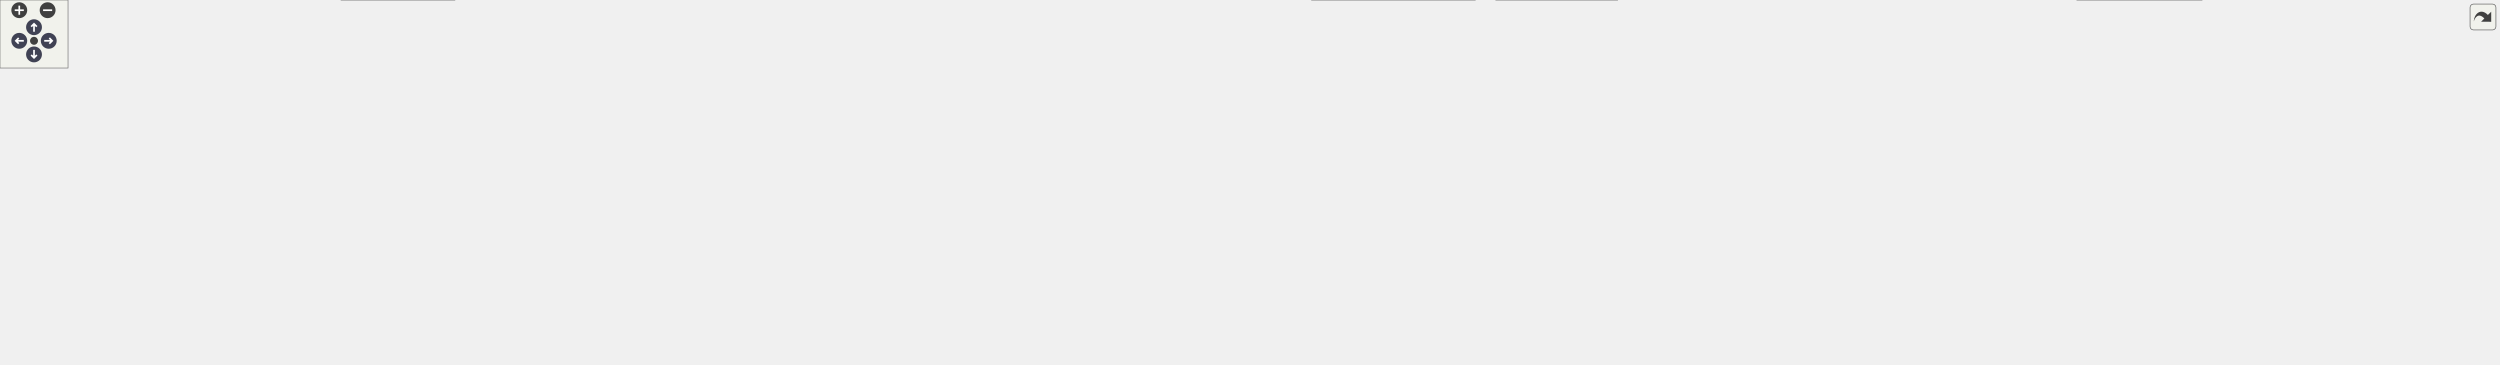
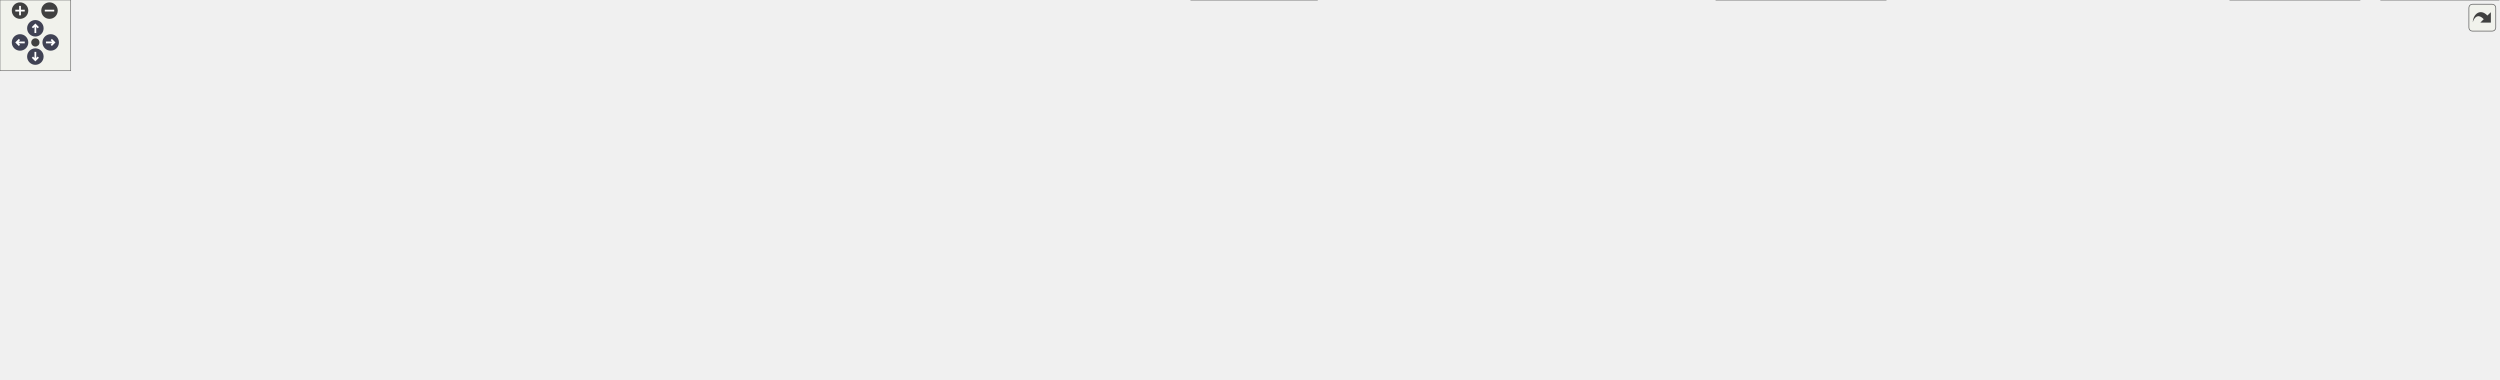
<svg xmlns="http://www.w3.org/2000/svg" xmlns:xlink="http://www.w3.org/1999/xlink" id="main" version="1.1" xml:space="preserve">
  <style type="text/css">
.node, .edge {opacity: 0.7;}
.node.selected, .edge.selected {opacity: 1;}
.edge:hover path { stroke: red; }
.edge:hover polygon { stroke: red; fill: red; }
</style>
  <defs>
    <circle id="rim" cx="0" cy="0" r="7" />
    <circle id="rim2" cx="0" cy="0" r="3.5" />
    <g id="zoomPlus">
      <use xlink:href="#rim" fill="#404040">
        <set attributeName="fill" to="#808080" begin="zoomplus.mouseover" end="zoomplus.mouseout" />
      </use>
      <path d="M-4,0h8M0,-4v8" fill="none" stroke="white" stroke-width="1.5" pointer-events="none" />
    </g>
    <g id="zoomMin">
      <use xlink:href="#rim" fill="#404040">
        <set attributeName="fill" to="#808080" begin="zoomminus.mouseover" end="zoomminus.mouseout" />
      </use>
      <path d="M-4,0h8" fill="none" stroke="white" stroke-width="1.5" pointer-events="none" />
    </g>
    <g id="arrowUp" transform="translate(30 24)">
      <use xlink:href="#rim" />
      <path pointer-events="none" fill="none" stroke="white" stroke-width="1.5" d="M0,-3.0v7 M-2.5,-0.5L0,-3.0L2.5,-0.5" />
    </g>
    <g id="arrowRight" transform="rotate(90) translate(36 -43)">
      <use xlink:href="#rim" />
      <path pointer-events="none" fill="none" stroke="white" stroke-width="1.5" d="M0,-3.0v7 M-2.5,-0.5L0,-3.0L2.5,-0.5" />
    </g>
    <g id="arrowDown" transform="rotate(180) translate(-30 -48)">
      <use xlink:href="#rim" />
      <path pointer-events="none" fill="none" stroke="white" stroke-width="1.5" d="M0,-3.0v7 M-2.5,-0.5L0,-3.0L2.5,-0.5" />
    </g>
    <g id="arrowLeft" transform="rotate(270) translate(-36 17)">
      <use xlink:href="#rim" />
      <path pointer-events="none" fill="none" stroke="white" stroke-width="1.5" d="M0,-3.0v7 M-2.5,-0.5L0,-3.0L2.5,-0.5" />
    </g>
    <g id="resetDef">
      <use xlink:href="#rim2" fill="#404040">
        <set attributeName="fill" to="#808080" begin="reset.mouseover" end="reset.mouseout" />
      </use>
    </g>
  </defs>
  <svg id="graph" class="graph">
    <g id="viewport">
      <g id="Node000001" class="node">
        <g id="a_Node000001">
          <a xlink:title=" ">
            <polygon fill="#999999" stroke="#666666" points="357.5,-261 274.5,-261 274.5,-242 357.5,-242 357.5,-261" />
            <text text-anchor="middle" x="316" y="-249" font-family="Helvetica,sans-Serif" font-size="10.00">src/userinfo.h</text>
          </a>
        </g>
      </g>
      <g id="Node000002" class="node">
        <g id="a_Node000002">
          <a xlink:href="gpgkeystate_8h.html" target="_top" xlink:title=" ">
            <polygon fill="white" stroke="#666666" points="327.5,-206 224.5,-206 224.5,-187 327.5,-187 327.5,-206" />
            <text text-anchor="middle" x="276" y="-194" font-family="Helvetica,sans-Serif" font-size="10.00">src/gpgkeystate.h</text>
          </a>
        </g>
      </g>
      <g id="edge1_Node000001_Node000002" class="edge">
        <g id="a_edge1_Node000001_Node000002">
          <a xlink:title=" ">
            <path fill="none" stroke="#63b8ff" d="M303.3,-233.67C296.37,-224.5 288.09,-213.52 282.48,-206.09" />
            <polygon fill="#63b8ff" stroke="#63b8ff" points="300.58,-235.87 309.39,-241.75 306.16,-231.66 300.58,-235.87" />
          </a>
        </g>
      </g>
      <g id="Node000005" class="node">
        <g id="a_Node000005">
          <a xlink:href="tst__gpgkeystate_8cpp.html" target="_top" xlink:title=" ">
            <polygon fill="white" stroke="#666666" points="128,-151 0,-151 0,-121 128,-121 128,-151" />
            <text text-anchor="start" x="8" y="-139" font-family="Helvetica,sans-Serif" font-size="10.00">tests/auto/gpgkeystate</text>
            <text text-anchor="middle" x="64" y="-128" font-family="Helvetica,sans-Serif" font-size="10.00">/tst_gpgkeystate.cpp</text>
          </a>
        </g>
      </g>
-       <g id="edge41_Node000001_Node000005" class="edge">
-         <g id="a_edge41_Node000001_Node000005">
+       <g id="edge42_Node000001_Node000005" class="edge">
+         <g id="a_edge42_Node000001_Node000005">
          <a xlink:title=" ">
            <path fill="none" stroke="#63b8ff" d="M264.16,-246.9C203.73,-241.66 108.82,-229.83 83,-206 67.75,-191.93 64.31,-166.85 63.76,-151.12" />
            <polygon fill="#63b8ff" stroke="#63b8ff" points="264.03,-250.41 274.28,-247.75 264.61,-243.43 264.03,-250.41" />
          </a>
        </g>
      </g>
      <g id="Node000006" class="node">
        <g id="a_Node000006">
          <a xlink:href="gpgkeystate__p_8h.html" target="_top" xlink:title=" ">
            <polygon fill="white" stroke="#666666" points="206,-206 92,-206 92,-187 206,-187 206,-206" />
            <text text-anchor="middle" x="149" y="-194" font-family="Helvetica,sans-Serif" font-size="10.00">src/gpgkeystate_p.h</text>
          </a>
        </g>
      </g>
      <g id="edge5_Node000001_Node000006" class="edge">
        <g id="a_edge5_Node000001_Node000006">
          <a xlink:title=" ">
            <path fill="none" stroke="#63b8ff" d="M279.54,-238.93C248.34,-229.03 204.16,-215.01 176.04,-206.08" />
            <polygon fill="#63b8ff" stroke="#63b8ff" points="278.58,-242.3 289.17,-241.98 280.7,-235.62 278.58,-242.3" />
          </a>
        </g>
      </g>
      <g id="Node000007" class="node">
        <g id="a_Node000007">
          <a xlink:href="pass_8h.html" target="_top" xlink:title=" ">
-             <polygon fill="white" stroke="#666666" points="645.5,-206 580.5,-206 580.5,-187 645.5,-187 645.5,-206" />
-             <text text-anchor="middle" x="613" y="-194" font-family="Helvetica,sans-Serif" font-size="10.00">src/pass.h</text>
+             <polygon fill="white" stroke="#666666" points="1029.5,-206 964.5,-206 964.5,-187 1029.5,-187 1029.5,-206" />
+             <text text-anchor="middle" x="997" y="-194" font-family="Helvetica,sans-Serif" font-size="10.00">src/pass.h</text>
          </a>
        </g>
      </g>
      <g id="edge8_Node000001_Node000007" class="edge">
        <g id="a_edge8_Node000001_Node000007">
          <a xlink:title=" ">
-             <path fill="none" stroke="#63b8ff" d="M367.83,-241.25C429.05,-230.33 529.04,-212.48 580.35,-203.33" />
-             <polygon fill="#63b8ff" stroke="#63b8ff" points="366.84,-237.87 357.61,-243.07 368.07,-244.76 366.84,-237.87" />
+             <path fill="none" stroke="#63b8ff" d="M367.94,-246.46C501.63,-236.05 854.74,-208.57 964.18,-200.05" />
+             <polygon fill="#63b8ff" stroke="#63b8ff" points="367.27,-243 357.57,-247.26 367.82,-249.98 367.27,-243" />
          </a>
        </g>
      </g>
      <g id="Node000024" class="node">
        <g id="a_Node000024">
          <a xlink:href="tst__util_8cpp.html" target="_top" xlink:title=" ">
-             <polygon fill="white" stroke="#666666" points="401,-30 301,-30 301,0 401,0 401,-30" />
-             <text text-anchor="start" x="309" y="-18" font-family="Helvetica,sans-Serif" font-size="10.00">tests/auto/util/tst</text>
-             <text text-anchor="middle" x="351" y="-7" font-family="Helvetica,sans-Serif" font-size="10.00">_util.cpp</text>
-           </a>
-         </g>
-       </g>
-       <g id="edge42_Node000001_Node000024" class="edge">
-         <g id="a_edge42_Node000001_Node000024">
-           <a xlink:title=" ">
-             <path fill="none" stroke="#63b8ff" d="M325.58,-232.93C329.49,-224.94 333.64,-215.23 336,-206 352.41,-141.89 352.33,-61.98 351.52,-30.09" />
-             <polygon fill="#63b8ff" stroke="#63b8ff" points="322.4,-231.47 320.91,-241.96 328.61,-234.68 322.4,-231.47" />
+             <polygon fill="white" stroke="#666666" points="2120,-30 2020,-30 2020,0 2120,0 2120,-30" />
+             <text text-anchor="start" x="2028" y="-18" font-family="Helvetica,sans-Serif" font-size="10.00">tests/auto/util/tst</text>
+             <text text-anchor="middle" x="2070" y="-7" font-family="Helvetica,sans-Serif" font-size="10.00">_util.cpp</text>
+           </a>
+         </g>
+       </g>
+       <g id="edge43_Node000001_Node000024" class="edge">
+         <g id="a_edge43_Node000001_Node000024">
+           <a xlink:title=" ">
+             <path fill="none" stroke="#63b8ff" d="M368.05,-248.95C533.43,-243.43 1061.34,-221.1 1492,-151 1636.19,-127.53 1671.85,-118.69 1814,-85 1886.56,-67.8 1969.8,-44.74 2021.15,-30.12" />
+             <polygon fill="#63b8ff" stroke="#63b8ff" points="367.57,-245.47 357.69,-249.29 367.79,-252.46 367.57,-245.47" />
          </a>
        </g>
      </g>
      <g id="Node000026" class="node">
        <g id="a_Node000026">
          <a xlink:href="usersdialog_8h.html" target="_top" xlink:title=" ">
-             <polygon fill="white" stroke="#666666" points="2064.5,-85 1965.5,-85 1965.5,-66 2064.5,-66 2064.5,-85" />
-             <text text-anchor="middle" x="2015" y="-73" font-family="Helvetica,sans-Serif" font-size="10.00">src/usersdialog.h</text>
+             <polygon fill="white" stroke="#666666" points="521.5,-85 422.5,-85 422.5,-66 521.5,-66 521.5,-85" />
+             <text text-anchor="middle" x="472" y="-73" font-family="Helvetica,sans-Serif" font-size="10.00">src/usersdialog.h</text>
          </a>
        </g>
      </g>
      <g id="edge38_Node000001_Node000026" class="edge">
        <g id="a_edge38_Node000001_Node000026">
          <a xlink:title=" ">
-             <path fill="none" stroke="#63b8ff" d="M368.34,-245.76C520.26,-231.96 974.46,-190.22 1351,-151 1580.89,-127.05 1855.16,-95.25 1965.47,-82.33" />
-             <polygon fill="#63b8ff" stroke="#63b8ff" points="367.57,-242.32 357.92,-246.71 368.2,-249.29 367.57,-242.32" />
+             <path fill="none" stroke="#63b8ff" d="M330.87,-233.92C363.35,-197.69 439.7,-112.53 464.25,-85.14" />
+             <polygon fill="#63b8ff" stroke="#63b8ff" points="328.02,-231.85 323.95,-241.63 333.23,-236.52 328.02,-231.85" />
          </a>
        </g>
      </g>
      <g id="Node000003" class="node">
        <g id="a_Node000003">
          <a xlink:href="gpgkeystate_8cpp.html" target="_top" xlink:title=" ">
            <polygon fill="white" stroke="#666666" points="260,-145.5 146,-145.5 146,-126.5 260,-126.5 260,-145.5" />
            <text text-anchor="middle" x="203" y="-133.5" font-family="Helvetica,sans-Serif" font-size="10.00">src/gpgkeystate.cpp</text>
          </a>
        </g>
      </g>
      <g id="edge2_Node000002_Node000003" class="edge">
        <g id="a_edge2_Node000002_Node000003">
          <a xlink:title=" ">
            <path fill="none" stroke="#63b8ff" d="M257.33,-180.54C243.54,-169.49 225.26,-154.84 213.82,-145.67" />
            <polygon fill="#63b8ff" stroke="#63b8ff" points="255.24,-183.35 265.23,-186.87 259.61,-177.88 255.24,-183.35" />
          </a>
        </g>
      </g>
      <g id="Node000004" class="node">
        <g id="a_Node000004">
          <a xlink:href="pass_8cpp.html" target="_top" xlink:title=" ">
-             <polygon fill="white" stroke="#666666" points="282.5,-24.5 205.5,-24.5 205.5,-5.5 282.5,-5.5 282.5,-24.5" />
-             <text text-anchor="middle" x="244" y="-12.5" font-family="Helvetica,sans-Serif" font-size="10.00">src/pass.cpp</text>
+             <polygon fill="white" stroke="#666666" points="199.5,-24.5 122.5,-24.5 122.5,-5.5 199.5,-5.5 199.5,-24.5" />
+             <text text-anchor="middle" x="161" y="-12.5" font-family="Helvetica,sans-Serif" font-size="10.00">src/pass.cpp</text>
          </a>
        </g>
      </g>
      <g id="edge3_Node000002_Node000004" class="edge">
        <g id="a_edge3_Node000002_Node000004">
          <a xlink:title=" ">
-             <path fill="none" stroke="#63b8ff" d="M274.96,-176.61C273.95,-161.5 272.1,-139.79 269,-121 263.01,-84.76 251.54,-42.46 246.49,-24.63" />
-             <polygon fill="#63b8ff" stroke="#63b8ff" points="271.47,-176.96 275.57,-186.73 278.46,-176.54 271.47,-176.96" />
+             <path fill="none" stroke="#63b8ff" d="M277.73,-176.7C278.37,-161.03 277.4,-138.54 269,-121 247.65,-76.42 198.96,-40.44 174.93,-24.65" />
+             <polygon fill="#63b8ff" stroke="#63b8ff" points="274.23,-176.51 277.06,-186.72 281.22,-176.98 274.23,-176.51" />
          </a>
        </g>
      </g>
      <g id="edge4_Node000002_Node000005" class="edge">
        <g id="a_edge4_Node000002_Node000005">
          <a xlink:title=" ">
            <path fill="none" stroke="#63b8ff" d="M235.49,-184.32C201.21,-174.86 151.92,-161.26 114.97,-151.06" />
            <polygon fill="#63b8ff" stroke="#63b8ff" points="234.6,-187.71 245.17,-186.99 236.46,-180.96 234.6,-187.71" />
          </a>
        </g>
      </g>
      <g id="edge6_Node000006_Node000003" class="edge">
        <g id="a_edge6_Node000006_Node000003">
          <a xlink:title=" ">
            <path fill="none" stroke="#63b8ff" d="M163.98,-179.27C174.02,-168.39 186.85,-154.49 195,-145.67" />
            <polygon fill="#63b8ff" stroke="#63b8ff" points="161.18,-177.15 156.97,-186.87 166.32,-181.89 161.18,-177.15" />
          </a>
        </g>
      </g>
      <g id="edge7_Node000006_Node000005" class="edge">
        <g id="a_edge7_Node000006_Node000005">
          <a xlink:title=" ">
            <path fill="none" stroke="#63b8ff" d="M127.98,-181.03C114.71,-171.9 97.67,-160.17 84.51,-151.11" />
            <polygon fill="#63b8ff" stroke="#63b8ff" points="126.24,-184.08 136.46,-186.87 130.2,-178.32 126.24,-184.08" />
          </a>
        </g>
      </g>
      <g id="edge30_Node000007_Node000004" class="edge">
        <g id="a_edge30_Node000007_Node000004">
          <a xlink:title=" ">
-             <path fill="none" stroke="#63b8ff" d="M576.25,-183.71C551.73,-175.45 518.98,-163.66 491,-151 399.06,-109.39 294.73,-47.07 257.82,-24.52" />
-             <polygon fill="#63b8ff" stroke="#63b8ff" points="575.29,-187.08 585.88,-186.91 577.5,-180.44 575.29,-187.08" />
+             <path fill="none" stroke="#63b8ff" d="M954.22,-188.56C857.37,-172.59 614.13,-131.07 413,-85 330.98,-66.21 235.51,-38.42 189.15,-24.54" />
+             <polygon fill="#63b8ff" stroke="#63b8ff" points="953.78,-192.03 964.21,-190.2 954.91,-185.12 953.78,-192.03" />
          </a>
        </g>
      </g>
      <g id="Node000008" class="node">
        <g id="a_Node000008">
          <a xlink:href="imitatepass_8h.html" target="_top" xlink:title=" ">
-             <polygon fill="white" stroke="#666666" points="663.5,-145.5 562.5,-145.5 562.5,-126.5 663.5,-126.5 663.5,-145.5" />
-             <text text-anchor="middle" x="613" y="-133.5" font-family="Helvetica,sans-Serif" font-size="10.00">src/imitatepass.h</text>
+             <polygon fill="white" stroke="#666666" points="1209.5,-145.5 1108.5,-145.5 1108.5,-126.5 1209.5,-126.5 1209.5,-145.5" />
+             <text text-anchor="middle" x="1159" y="-133.5" font-family="Helvetica,sans-Serif" font-size="10.00">src/imitatepass.h</text>
          </a>
        </g>
      </g>
      <g id="edge9_Node000007_Node000008" class="edge">
        <g id="a_edge9_Node000007_Node000008">
          <a xlink:title=" ">
-             <path fill="none" stroke="#63b8ff" d="M613,-176.66C613,-166.24 613,-153.8 613,-145.67" />
-             <polygon fill="#63b8ff" stroke="#63b8ff" points="609.5,-176.87 613,-186.87 616.5,-176.87 609.5,-176.87" />
+             <path fill="none" stroke="#63b8ff" d="M1030.16,-183.52C1061.49,-172.21 1107.69,-155.53 1135.42,-145.52" />
+             <polygon fill="#63b8ff" stroke="#63b8ff" points="1028.77,-180.31 1020.56,-186.99 1031.15,-186.89 1028.77,-180.31" />
          </a>
        </g>
      </g>
      <g id="Node000012" class="node">
        <g id="a_Node000012">
          <a xlink:href="keygendialog_8cpp.html" target="_top" xlink:title=" ">
-             <polygon fill="white" stroke="#666666" points="538.5,-24.5 419.5,-24.5 419.5,-5.5 538.5,-5.5 538.5,-24.5" />
-             <text text-anchor="middle" x="479" y="-12.5" font-family="Helvetica,sans-Serif" font-size="10.00">src/keygendialog.cpp</text>
+             <polygon fill="white" stroke="#666666" points="730.5,-24.5 611.5,-24.5 611.5,-5.5 730.5,-5.5 730.5,-24.5" />
+             <text text-anchor="middle" x="671" y="-12.5" font-family="Helvetica,sans-Serif" font-size="10.00">src/keygendialog.cpp</text>
          </a>
        </g>
      </g>
      <g id="edge29_Node000007_Node000012" class="edge">
        <g id="a_edge29_Node000007_Node000012">
          <a xlink:title=" ">
-             <path fill="none" stroke="#63b8ff" d="M589.62,-181.22C577.95,-173.32 564.2,-162.73 554,-151 517.75,-109.33 491.28,-47.31 482.32,-24.67" />
-             <polygon fill="#63b8ff" stroke="#63b8ff" points="587.75,-184.18 598.04,-186.72 591.58,-178.32 587.75,-184.18" />
+             <path fill="none" stroke="#63b8ff" d="M971.41,-182.13C954.73,-173.36 932.51,-161.61 913,-151 826.78,-104.12 724.3,-46.23 686.23,-24.64" />
+             <polygon fill="#63b8ff" stroke="#63b8ff" points="970.04,-185.36 980.53,-186.91 973.3,-179.16 970.04,-185.36" />
          </a>
        </g>
      </g>
      <g id="Node000014" class="node">
        <g id="a_Node000014">
          <a xlink:href="passworddialog_8cpp.html" target="_top" xlink:title=" ">
-             <polygon fill="white" stroke="#666666" points="818.5,-24.5 687.5,-24.5 687.5,-5.5 818.5,-5.5 818.5,-24.5" />
-             <text text-anchor="middle" x="753" y="-12.5" font-family="Helvetica,sans-Serif" font-size="10.00">src/passworddialog.cpp</text>
+             <polygon fill="white" stroke="#666666" points="879.5,-24.5 748.5,-24.5 748.5,-5.5 879.5,-5.5 879.5,-24.5" />
+             <text text-anchor="middle" x="814" y="-12.5" font-family="Helvetica,sans-Serif" font-size="10.00">src/passworddialog.cpp</text>
          </a>
        </g>
      </g>
      <g id="edge31_Node000007_Node000014" class="edge">
        <g id="a_edge31_Node000007_Node000014">
          <a xlink:title=" ">
-             <path fill="none" stroke="#63b8ff" d="M636.19,-181.48C648.11,-173.53 662.34,-162.82 673,-151 710.58,-109.32 739.48,-47.3 749.34,-24.67" />
-             <polygon fill="#63b8ff" stroke="#63b8ff" points="634.13,-178.65 627.61,-187 637.92,-184.53 634.13,-178.65" />
+             <path fill="none" stroke="#63b8ff" d="M978.99,-180.39C969.09,-171.93 956.68,-161.09 946,-151 897.39,-105.08 842.43,-46.62 822.11,-24.76" />
+             <polygon fill="#63b8ff" stroke="#63b8ff" points="976.74,-183.07 986.63,-186.87 981.26,-177.73 976.74,-183.07" />
          </a>
        </g>
      </g>
      <g id="Node000016" class="node">
        <g id="a_Node000016">
          <a xlink:href="qtpasssettings_8cpp.html" target="_top" xlink:title=" ">
-             <polygon fill="white" stroke="#666666" points="1813.5,-24.5 1688.5,-24.5 1688.5,-5.5 1813.5,-5.5 1813.5,-24.5" />
-             <text text-anchor="middle" x="1751" y="-12.5" font-family="Helvetica,sans-Serif" font-size="10.00">src/qtpasssettings.cpp</text>
+             <polygon fill="white" stroke="#666666" points="1873.5,-24.5 1748.5,-24.5 1748.5,-5.5 1873.5,-5.5 1873.5,-24.5" />
+             <text text-anchor="middle" x="1811" y="-12.5" font-family="Helvetica,sans-Serif" font-size="10.00">src/qtpasssettings.cpp</text>
          </a>
        </g>
      </g>
      <g id="edge32_Node000007_Node000016" class="edge">
        <g id="a_edge32_Node000007_Node000016">
          <a xlink:title=" ">
-             <path fill="none" stroke="#63b8ff" d="M655.58,-194.04C747.33,-190.46 970.34,-179.35 1155,-151 1374.17,-117.35 1632.72,-48.66 1720.27,-24.58" />
-             <polygon fill="#63b8ff" stroke="#63b8ff" points="655.42,-190.55 645.56,-194.43 655.69,-197.54 655.42,-190.55" />
+             <path fill="none" stroke="#63b8ff" d="M1039.52,-187.27C1084.07,-178.56 1156.05,-164.29 1218,-151 1429.64,-105.61 1682.59,-46.35 1774.97,-24.53" />
+             <polygon fill="#63b8ff" stroke="#63b8ff" points="1038.78,-183.85 1029.63,-189.2 1040.12,-190.72 1038.78,-183.85" />
          </a>
        </g>
      </g>
      <g id="Node000021" class="node">
        <g id="a_Node000021">
          <a xlink:href="tst__executor_8cpp.html" target="_top" xlink:title=" ">
-             <polygon fill="white" stroke="#666666" points="1942,-30 1832,-30 1832,0 1942,0 1942,-30" />
-             <text text-anchor="start" x="1840" y="-18" font-family="Helvetica,sans-Serif" font-size="10.00">tests/auto/executor</text>
-             <text text-anchor="middle" x="1887" y="-7" font-family="Helvetica,sans-Serif" font-size="10.00">/tst_executor.cpp</text>
+             <polygon fill="white" stroke="#666666" points="2002,-30 1892,-30 1892,0 2002,0 2002,-30" />
+             <text text-anchor="start" x="1900" y="-18" font-family="Helvetica,sans-Serif" font-size="10.00">tests/auto/executor</text>
+             <text text-anchor="middle" x="1947" y="-7" font-family="Helvetica,sans-Serif" font-size="10.00">/tst_executor.cpp</text>
          </a>
        </g>
      </g>
      <g id="edge36_Node000007_Node000021" class="edge">
        <g id="a_edge36_Node000007_Node000021">
          <a xlink:title=" ">
-             <path fill="none" stroke="#63b8ff" d="M655.7,-194.57C758.61,-191.87 1028.28,-182.17 1251,-151 1508.34,-114.98 1568.96,-84.65 1823,-30 1825.89,-29.38 1828.86,-28.74 1831.85,-28.09" />
-             <polygon fill="#63b8ff" stroke="#63b8ff" points="655.61,-191.07 645.7,-194.82 655.79,-198.07 655.61,-191.07" />
+             <path fill="none" stroke="#63b8ff" d="M1039.77,-189.9C1097.91,-182.1 1205.08,-167.12 1296,-151 1517.91,-111.65 1780.01,-53.79 1891.91,-28.55" />
+             <polygon fill="#63b8ff" stroke="#63b8ff" points="1039.29,-186.43 1029.84,-191.22 1040.21,-193.37 1039.29,-186.43" />
          </a>
        </g>
      </g>
      <g id="edge37_Node000007_Node000024" class="edge">
        <g id="a_edge37_Node000007_Node000024">
          <a xlink:title=" ">
-             <path fill="none" stroke="#63b8ff" d="M583.37,-182.66C566.43,-174.68 545.2,-163.57 528,-151 484.6,-119.3 485.07,-98.14 442,-66 423.07,-51.88 399.69,-39.12 381.36,-30.02" />
-             <polygon fill="#63b8ff" stroke="#63b8ff" points="582.24,-185.99 592.79,-186.99 585.16,-179.63 582.24,-185.99" />
+             <path fill="none" stroke="#63b8ff" d="M1039.76,-191.72C1111.69,-185.12 1261.33,-170.32 1387,-151 1666.22,-108.07 1734.84,-89.51 2011,-30 2013.88,-29.38 2016.84,-28.73 2019.82,-28.06" />
+             <polygon fill="#63b8ff" stroke="#63b8ff" points="1039.37,-188.24 1029.73,-192.63 1040.01,-195.21 1039.37,-188.24" />
          </a>
        </g>
      </g>
      <g id="Node000025" class="node">
        <g id="a_Node000025">
          <a xlink:href="realpass_8h.html" target="_top" xlink:title=" ">
-             <polygon fill="white" stroke="#666666" points="1146,-145.5 1062,-145.5 1062,-126.5 1146,-126.5 1146,-145.5" />
-             <text text-anchor="middle" x="1104" y="-133.5" font-family="Helvetica,sans-Serif" font-size="10.00">src/realpass.h</text>
+             <polygon fill="white" stroke="#666666" points="1039,-145.5 955,-145.5 955,-126.5 1039,-126.5 1039,-145.5" />
+             <text text-anchor="middle" x="997" y="-133.5" font-family="Helvetica,sans-Serif" font-size="10.00">src/realpass.h</text>
          </a>
        </g>
      </g>
      <g id="edge33_Node000007_Node000025" class="edge">
        <g id="a_edge33_Node000007_Node000025">
          <a xlink:title=" ">
-             <path fill="none" stroke="#63b8ff" d="M655.79,-190.4C748.98,-179.3 969.33,-153.04 1061.9,-142.02" />
-             <polygon fill="#63b8ff" stroke="#63b8ff" points="655.11,-186.96 645.6,-191.62 655.94,-193.91 655.11,-186.96" />
+             <path fill="none" stroke="#63b8ff" d="M997,-176.66C997,-166.24 997,-153.8 997,-145.67" />
+             <polygon fill="#63b8ff" stroke="#63b8ff" points="993.5,-176.87 997,-186.87 1000.5,-176.87 993.5,-176.87" />
          </a>
        </g>
      </g>
      <g id="Node000009" class="node">
        <g id="a_Node000009">
          <a xlink:href="imitatepass_8cpp.html" target="_top" xlink:title=" ">
-             <polygon fill="white" stroke="#666666" points="669,-24.5 557,-24.5 557,-5.5 669,-5.5 669,-24.5" />
-             <text text-anchor="middle" x="613" y="-12.5" font-family="Helvetica,sans-Serif" font-size="10.00">src/imitatepass.cpp</text>
+             <polygon fill="white" stroke="#666666" points="1730,-24.5 1618,-24.5 1618,-5.5 1730,-5.5 1730,-24.5" />
+             <text text-anchor="middle" x="1674" y="-12.5" font-family="Helvetica,sans-Serif" font-size="10.00">src/imitatepass.cpp</text>
          </a>
        </g>
      </g>
      <g id="edge10_Node000008_Node000009" class="edge">
        <g id="a_edge10_Node000008_Node000009">
          <a xlink:title=" ">
-             <path fill="none" stroke="#63b8ff" d="M613,-116.36C613,-90.31 613,-44.06 613,-24.8" />
-             <polygon fill="#63b8ff" stroke="#63b8ff" points="609.5,-116.44 613,-126.44 616.5,-116.44 609.5,-116.44" />
+             <path fill="none" stroke="#63b8ff" d="M1174.1,-119.06C1190.73,-102.64 1219.11,-77.83 1249,-66 1398.51,-6.82 1450.15,-54.97 1609,-30 1618.46,-28.51 1628.63,-26.52 1638.03,-24.5" />
+             <polygon fill="#63b8ff" stroke="#63b8ff" points="1171.45,-116.77 1166.93,-126.35 1176.43,-121.68 1171.45,-116.77" />
          </a>
        </g>
      </g>
      <g id="Node000010" class="node">
        <g id="a_Node000010">
          <a xlink:href="qtpasssettings_8h.html" target="_top" xlink:title=" ">
-             <polygon fill="white" stroke="#666666" points="1161,-85 1047,-85 1047,-66 1161,-66 1161,-85" />
-             <text text-anchor="middle" x="1104" y="-73" font-family="Helvetica,sans-Serif" font-size="10.00">src/qtpasssettings.h</text>
+             <polygon fill="white" stroke="#666666" points="1147,-85 1033,-85 1033,-66 1147,-66 1147,-85" />
+             <text text-anchor="middle" x="1090" y="-73" font-family="Helvetica,sans-Serif" font-size="10.00">src/qtpasssettings.h</text>
          </a>
        </g>
      </g>
      <g id="edge11_Node000008_Node000010" class="edge">
        <g id="a_edge11_Node000008_Node000010">
          <a xlink:title=" ">
-             <path fill="none" stroke="#63b8ff" d="M673.78,-127.76C769.36,-116.37 953.5,-94.43 1046.81,-83.31" />
-             <polygon fill="#63b8ff" stroke="#63b8ff" points="673.21,-124.3 663.7,-128.96 674.04,-131.25 673.21,-124.3" />
+             <path fill="none" stroke="#63b8ff" d="M1140.98,-119.72C1128,-108.71 1110.94,-94.25 1100.22,-85.17" />
+             <polygon fill="#63b8ff" stroke="#63b8ff" points="1138.93,-122.57 1148.82,-126.37 1143.45,-117.23 1138.93,-122.57" />
          </a>
        </g>
      </g>
      <g id="edge28_Node000008_Node000024" class="edge">
        <g id="a_edge28_Node000008_Node000024">
          <a xlink:title=" ">
-             <path fill="none" stroke="#63b8ff" d="M590.41,-120.98C565.98,-106.17 525.61,-82.69 489,-66 458.39,-52.05 422.66,-39.19 395.22,-30.01" />
-             <polygon fill="#63b8ff" stroke="#63b8ff" points="588.89,-124.15 599.25,-126.38 592.54,-118.18 588.89,-124.15" />
+             <path fill="none" stroke="#63b8ff" d="M1219.83,-129.83C1360.05,-117.4 1716.56,-82.91 2011,-30 2013.9,-29.48 2016.87,-28.9 2019.87,-28.29" />
+             <polygon fill="#63b8ff" stroke="#63b8ff" points="1219.36,-126.36 1209.71,-130.72 1219.98,-133.33 1219.36,-126.36" />
          </a>
        </g>
      </g>
      <g id="edge16_Node000010_Node000004" class="edge">
        <g id="a_edge16_Node000010_Node000004">
          <a xlink:title=" ">
-             <path fill="none" stroke="#63b8ff" d="M1036.74,-72.8C868.84,-68.23 434.53,-54.36 292,-30 284.47,-28.71 276.45,-26.66 269.16,-24.51" />
-             <polygon fill="#63b8ff" stroke="#63b8ff" points="1036.84,-76.3 1046.93,-73.07 1037.03,-69.3 1036.84,-76.3" />
+             <path fill="none" stroke="#63b8ff" d="M1022.97,-73.14C845.34,-69.2 365.38,-56.38 209,-30 201.47,-28.73 193.44,-26.68 186.15,-24.53" />
+             <polygon fill="#63b8ff" stroke="#63b8ff" points="1022.9,-76.64 1032.97,-73.36 1023.05,-69.64 1022.9,-76.64" />
          </a>
        </g>
      </g>
      <g id="edge13_Node000010_Node000009" class="edge">
        <g id="a_edge13_Node000010_Node000009">
          <a xlink:title=" ">
-             <path fill="none" stroke="#63b8ff" d="M1036.52,-69.63C952.45,-63.05 804.57,-49.84 679,-30 669.51,-28.5 659.33,-26.53 649.87,-24.53" />
-             <polygon fill="#63b8ff" stroke="#63b8ff" points="1036.46,-73.13 1046.7,-70.42 1037,-66.15 1036.46,-73.13" />
+             <path fill="none" stroke="#63b8ff" d="M1157.25,-68.96C1292.62,-57.78 1587.02,-33.3 1609,-30 1618.59,-28.56 1628.88,-26.56 1638.39,-24.52" />
+             <polygon fill="#63b8ff" stroke="#63b8ff" points="1156.68,-65.5 1147,-69.81 1157.26,-72.47 1156.68,-65.5" />
          </a>
        </g>
      </g>
      <g id="Node000011" class="node">
        <g id="a_Node000011">
          <a xlink:href="configdialog_8cpp.html" target="_top" xlink:title=" ">
-             <polygon fill="white" stroke="#666666" points="1557.5,-24.5 1444.5,-24.5 1444.5,-5.5 1557.5,-5.5 1557.5,-24.5" />
-             <text text-anchor="middle" x="1501" y="-12.5" font-family="Helvetica,sans-Serif" font-size="10.00">src/configdialog.cpp</text>
+             <polygon fill="white" stroke="#666666" points="593.5,-24.5 480.5,-24.5 480.5,-5.5 593.5,-5.5 593.5,-24.5" />
+             <text text-anchor="middle" x="537" y="-12.5" font-family="Helvetica,sans-Serif" font-size="10.00">src/configdialog.cpp</text>
          </a>
        </g>
      </g>
      <g id="edge12_Node000010_Node000011" class="edge">
        <g id="a_edge12_Node000010_Node000011">
          <a xlink:title=" ">
-             <path fill="none" stroke="#63b8ff" d="M1171.23,-67.07C1238.47,-59.26 1344.73,-45.92 1436,-30 1445.1,-28.41 1454.86,-26.45 1463.98,-24.5" />
-             <polygon fill="#63b8ff" stroke="#63b8ff" points="1170.73,-63.6 1161.19,-68.22 1171.53,-70.55 1170.73,-63.6" />
+             <path fill="none" stroke="#63b8ff" d="M1022.64,-70.95C928.21,-65.38 751.3,-52.8 602,-30 592.53,-28.55 582.37,-26.57 572.96,-24.56" />
+             <polygon fill="#63b8ff" stroke="#63b8ff" points="1022.44,-74.44 1032.63,-71.53 1022.85,-67.45 1022.44,-74.44" />
          </a>
        </g>
      </g>
      <g id="edge14_Node000010_Node000012" class="edge">
        <g id="a_edge14_Node000010_Node000012">
          <a xlink:title=" ">
-             <path fill="none" stroke="#63b8ff" d="M1036.8,-71.73C931.99,-66.83 723.39,-54.72 548,-30 537.83,-28.57 526.91,-26.57 516.82,-24.53" />
-             <polygon fill="#63b8ff" stroke="#63b8ff" points="1036.77,-75.24 1046.92,-72.2 1037.09,-68.24 1036.77,-75.24" />
+             <path fill="none" stroke="#63b8ff" d="M1022.84,-67.54C952.03,-59.84 837.33,-46.33 739,-30 729.49,-28.42 719.28,-26.46 709.74,-24.51" />
+             <polygon fill="#63b8ff" stroke="#63b8ff" points="1022.64,-71.04 1032.96,-68.63 1023.4,-64.08 1022.64,-71.04" />
          </a>
        </g>
      </g>
      <g id="Node000013" class="node">
        <g id="a_Node000013">
          <a xlink:href="mainwindow_8cpp.html" target="_top" xlink:title=" ">
-             <polygon fill="white" stroke="#666666" points="2204,-24.5 2088,-24.5 2088,-5.5 2204,-5.5 2204,-24.5" />
-             <text text-anchor="middle" x="2146" y="-12.5" font-family="Helvetica,sans-Serif" font-size="10.00">src/mainwindow.cpp</text>
+             <polygon fill="white" stroke="#666666" points="334,-24.5 218,-24.5 218,-5.5 334,-5.5 334,-24.5" />
+             <text text-anchor="middle" x="276" y="-12.5" font-family="Helvetica,sans-Serif" font-size="10.00">src/mainwindow.cpp</text>
          </a>
        </g>
      </g>
      <g id="edge15_Node000010_Node000013" class="edge">
        <g id="a_edge15_Node000010_Node000013">
          <a xlink:title=" ">
-             <path fill="none" stroke="#63b8ff" d="M1171.23,-75.13C1329.92,-75.82 1739.93,-72.88 2079,-30 2089.26,-28.7 2100.28,-26.67 2110.36,-24.55" />
-             <polygon fill="#63b8ff" stroke="#63b8ff" points="1171.16,-71.63 1161.15,-75.08 1171.13,-78.63 1171.16,-71.63" />
+             <path fill="none" stroke="#63b8ff" d="M1022.25,-73.78C890.72,-71.65 591.88,-63.23 343,-30 332.87,-28.65 321.99,-26.62 312,-24.53" />
+             <polygon fill="#63b8ff" stroke="#63b8ff" points="1022.51,-77.28 1032.56,-73.94 1022.61,-70.29 1022.51,-77.28" />
          </a>
        </g>
      </g>
      <g id="edge17_Node000010_Node000014" class="edge">
        <g id="a_edge17_Node000010_Node000014">
          <a xlink:title=" ">
-             <path fill="none" stroke="#63b8ff" d="M1038.56,-64.41C982.58,-55.68 899.91,-42.51 828,-30 818.21,-28.3 807.72,-26.39 797.78,-24.55" />
-             <polygon fill="#63b8ff" stroke="#63b8ff" points="1038.27,-67.91 1048.69,-65.99 1039.35,-60.99 1038.27,-67.91" />
+             <path fill="none" stroke="#63b8ff" d="M1039.95,-63.89C986.66,-52.6 903.36,-34.94 854.18,-24.52" />
+             <polygon fill="#63b8ff" stroke="#63b8ff" points="1039.36,-67.34 1049.87,-65.99 1040.81,-60.5 1039.36,-67.34" />
          </a>
        </g>
      </g>
      <g id="Node000015" class="node">
        <g id="a_Node000015">
          <a xlink:href="qtpass_8cpp.html" target="_top" xlink:title=" ">
-             <polygon fill="white" stroke="#666666" points="923,-24.5 837,-24.5 837,-5.5 923,-5.5 923,-24.5" />
-             <text text-anchor="middle" x="880" y="-12.5" font-family="Helvetica,sans-Serif" font-size="10.00">src/qtpass.cpp</text>
+             <polygon fill="white" stroke="#666666" points="1222,-24.5 1136,-24.5 1136,-5.5 1222,-5.5 1222,-24.5" />
+             <text text-anchor="middle" x="1179" y="-12.5" font-family="Helvetica,sans-Serif" font-size="10.00">src/qtpass.cpp</text>
          </a>
        </g>
      </g>
      <g id="edge18_Node000010_Node000015" class="edge">
        <g id="a_edge18_Node000010_Node000015">
          <a xlink:title=" ">
-             <path fill="none" stroke="#63b8ff" d="M1060.84,-63.46C1026.04,-54.53 975.84,-41.57 932,-30 925.4,-28.26 918.34,-26.37 911.61,-24.56" />
-             <polygon fill="#63b8ff" stroke="#63b8ff" points="1060.12,-66.89 1070.68,-65.98 1061.86,-60.11 1060.12,-66.89" />
+             <path fill="none" stroke="#63b8ff" d="M1111.82,-60.16C1128.73,-49.05 1151.59,-34.01 1165.81,-24.67" />
+             <polygon fill="#63b8ff" stroke="#63b8ff" points="1109.57,-57.45 1103.13,-65.87 1113.41,-63.3 1109.57,-57.45" />
          </a>
        </g>
      </g>
      <g id="edge19_Node000010_Node000016" class="edge">
        <g id="a_edge19_Node000010_Node000016">
          <a xlink:title=" ">
-             <path fill="none" stroke="#63b8ff" d="M1171.13,-71.88C1278.87,-67.09 1496.85,-55.04 1680,-30 1690.46,-28.57 1701.69,-26.57 1712.08,-24.53" />
-             <polygon fill="#63b8ff" stroke="#63b8ff" points="1170.89,-68.38 1161.06,-72.32 1171.2,-75.38 1170.89,-68.38" />
+             <path fill="none" stroke="#63b8ff" d="M1157.42,-70.94C1299.98,-63.23 1628.05,-44.53 1739,-30 1749.73,-28.59 1761.28,-26.58 1771.91,-24.51" />
+             <polygon fill="#63b8ff" stroke="#63b8ff" points="1156.86,-67.46 1147.07,-71.5 1157.24,-74.45 1156.86,-67.46" />
          </a>
        </g>
      </g>
      <g id="Node000017" class="node">
        <g id="a_Node000017">
          <a xlink:href="realpass_8cpp.html" target="_top" xlink:title=" ">
-             <polygon fill="white" stroke="#666666" points="1670.5,-24.5 1575.5,-24.5 1575.5,-5.5 1670.5,-5.5 1670.5,-24.5" />
-             <text text-anchor="middle" x="1623" y="-12.5" font-family="Helvetica,sans-Serif" font-size="10.00">src/realpass.cpp</text>
+             <polygon fill="white" stroke="#666666" points="992.5,-24.5 897.5,-24.5 897.5,-5.5 992.5,-5.5 992.5,-24.5" />
+             <text text-anchor="middle" x="945" y="-12.5" font-family="Helvetica,sans-Serif" font-size="10.00">src/realpass.cpp</text>
          </a>
        </g>
      </g>
      <g id="edge20_Node000010_Node000017" class="edge">
        <g id="a_edge20_Node000010_Node000017">
          <a xlink:title=" ">
-             <path fill="none" stroke="#63b8ff" d="M1171.14,-71.19C1261.59,-66.03 1427.34,-54.03 1567,-30 1575.3,-28.57 1584.18,-26.57 1592.37,-24.53" />
-             <polygon fill="#63b8ff" stroke="#63b8ff" points="1170.81,-67.71 1161.03,-71.76 1171.21,-74.7 1170.81,-67.71" />
+             <path fill="none" stroke="#63b8ff" d="M1059.59,-62.23C1031.57,-50.92 990.71,-34.44 966.11,-24.52" />
+             <polygon fill="#63b8ff" stroke="#63b8ff" points="1058.33,-65.5 1068.92,-65.99 1060.95,-59.01 1058.33,-65.5" />
          </a>
        </g>
      </g>
      <g id="Node000018" class="node">
        <g id="a_Node000018">
          <a xlink:href="storemodel_8cpp.html" target="_top" xlink:title=" ">
-             <polygon fill="white" stroke="#666666" points="1051,-24.5 941,-24.5 941,-5.5 1051,-5.5 1051,-24.5" />
-             <text text-anchor="middle" x="996" y="-12.5" font-family="Helvetica,sans-Serif" font-size="10.00">src/storemodel.cpp</text>
+             <polygon fill="white" stroke="#666666" points="1350,-24.5 1240,-24.5 1240,-5.5 1350,-5.5 1350,-24.5" />
+             <text text-anchor="middle" x="1295" y="-12.5" font-family="Helvetica,sans-Serif" font-size="10.00">src/storemodel.cpp</text>
          </a>
        </g>
      </g>
      <g id="edge21_Node000010_Node000018" class="edge">
        <g id="a_edge21_Node000010_Node000018">
          <a xlink:title=" ">
-             <path fill="none" stroke="#63b8ff" d="M1079.22,-61.08C1058.56,-49.88 1029.74,-34.27 1012,-24.67" />
-             <polygon fill="#63b8ff" stroke="#63b8ff" points="1077.6,-64.18 1088.06,-65.87 1080.94,-58.03 1077.6,-64.18" />
+             <path fill="none" stroke="#63b8ff" d="M1129.67,-63.18C1169.32,-51.87 1229.38,-34.72 1265.16,-24.52" />
+             <polygon fill="#63b8ff" stroke="#63b8ff" points="1128.46,-59.88 1119.81,-65.99 1130.39,-66.62 1128.46,-59.88" />
          </a>
        </g>
      </g>
      <g id="Node000019" class="node">
        <g id="a_Node000019">
          <a xlink:href="usersdialog_8cpp.html" target="_top" xlink:title=" ">
-             <polygon fill="white" stroke="#666666" points="2070,-24.5 1960,-24.5 1960,-5.5 2070,-5.5 2070,-24.5" />
-             <text text-anchor="middle" x="2015" y="-12.5" font-family="Helvetica,sans-Serif" font-size="10.00">src/usersdialog.cpp</text>
+             <polygon fill="white" stroke="#666666" points="462,-24.5 352,-24.5 352,-5.5 462,-5.5 462,-24.5" />
+             <text text-anchor="middle" x="407" y="-12.5" font-family="Helvetica,sans-Serif" font-size="10.00">src/usersdialog.cpp</text>
          </a>
        </g>
      </g>
      <g id="edge22_Node000010_Node000019" class="edge">
        <g id="a_edge22_Node000010_Node000019">
          <a xlink:title=" ">
-             <path fill="none" stroke="#63b8ff" d="M1171.47,-74.67C1315.38,-74.23 1662.88,-68.82 1951,-30 1960.81,-28.68 1971.34,-26.64 1980.97,-24.52" />
-             <polygon fill="#63b8ff" stroke="#63b8ff" points="1171.04,-71.17 1161.05,-74.7 1171.06,-78.17 1171.04,-71.17" />
+             <path fill="none" stroke="#63b8ff" d="M1022.64,-72.82C908.56,-69.27 670.32,-58.81 471,-30 461.43,-28.62 451.16,-26.61 441.71,-24.54" />
+             <polygon fill="#63b8ff" stroke="#63b8ff" points="1022.85,-76.33 1032.95,-73.13 1023.06,-69.33 1022.85,-76.33" />
          </a>
        </g>
      </g>
      <g id="Node000020" class="node">
        <g id="a_Node000020">
          <a xlink:href="util_8cpp.html" target="_top" xlink:title=" ">
-             <polygon fill="white" stroke="#666666" points="1139,-24.5 1069,-24.5 1069,-5.5 1139,-5.5 1139,-24.5" />
-             <text text-anchor="middle" x="1104" y="-12.5" font-family="Helvetica,sans-Serif" font-size="10.00">src/util.cpp</text>
+             <polygon fill="white" stroke="#666666" points="1438,-24.5 1368,-24.5 1368,-5.5 1438,-5.5 1438,-24.5" />
+             <text text-anchor="middle" x="1403" y="-12.5" font-family="Helvetica,sans-Serif" font-size="10.00">src/util.cpp</text>
          </a>
        </g>
      </g>
      <g id="edge23_Node000010_Node000020" class="edge">
        <g id="a_edge23_Node000010_Node000020">
          <a xlink:title=" ">
-             <path fill="none" stroke="#63b8ff" d="M1104,-55.66C1104,-45.24 1104,-32.8 1104,-24.67" />
-             <polygon fill="#63b8ff" stroke="#63b8ff" points="1100.5,-55.87 1104,-65.87 1107.5,-55.87 1100.5,-55.87" />
+             <path fill="none" stroke="#63b8ff" d="M1157.09,-66.14C1211.83,-58.66 1290.98,-46.36 1359,-30 1365.24,-28.5 1371.87,-26.57 1378.05,-24.63" />
+             <polygon fill="#63b8ff" stroke="#63b8ff" points="1156.6,-62.67 1147.15,-67.48 1157.53,-69.61 1156.6,-62.67" />
          </a>
        </g>
      </g>
      <g id="edge24_Node000010_Node000021" class="edge">
        <g id="a_edge24_Node000010_Node000021">
          <a xlink:title=" ">
-             <path fill="none" stroke="#63b8ff" d="M1171.17,-73.78C1298.78,-71.64 1584.81,-63.22 1823,-30 1825.93,-29.59 1828.92,-29.12 1831.94,-28.61" />
-             <polygon fill="#63b8ff" stroke="#63b8ff" points="1171.1,-70.28 1161.15,-73.94 1171.21,-77.28 1171.1,-70.28" />
+             <path fill="none" stroke="#63b8ff" d="M1157.37,-74.33C1294.58,-73.18 1616.03,-66.45 1883,-30 1885.93,-29.6 1888.93,-29.14 1891.94,-28.63" />
+             <polygon fill="#63b8ff" stroke="#63b8ff" points="1157,-70.83 1147.03,-74.41 1157.06,-77.83 1157,-70.83" />
          </a>
        </g>
      </g>
      <g id="Node000022" class="node">
        <g id="a_Node000022">
          <a xlink:href="tst__passwordconfig_8cpp.html" target="_top" xlink:title=" ">
-             <polygon fill="white" stroke="#666666" points="1301,-30 1157,-30 1157,0 1301,0 1301,-30" />
-             <text text-anchor="start" x="1165" y="-18" font-family="Helvetica,sans-Serif" font-size="10.00">tests/auto/passwordconfig</text>
-             <text text-anchor="middle" x="1229" y="-7" font-family="Helvetica,sans-Serif" font-size="10.00">/tst_passwordconfig.cpp</text>
+             <polygon fill="white" stroke="#666666" points="1600,-30 1456,-30 1456,0 1600,0 1600,-30" />
+             <text text-anchor="start" x="1464" y="-18" font-family="Helvetica,sans-Serif" font-size="10.00">tests/auto/passwordconfig</text>
+             <text text-anchor="middle" x="1528" y="-7" font-family="Helvetica,sans-Serif" font-size="10.00">/tst_passwordconfig.cpp</text>
          </a>
        </g>
      </g>
      <g id="edge25_Node000010_Node000022" class="edge">
        <g id="a_edge25_Node000010_Node000022">
          <a xlink:title=" ">
-             <path fill="none" stroke="#63b8ff" d="M1131.32,-61.72C1151.21,-52.41 1178.15,-39.8 1198.71,-30.18" />
-             <polygon fill="#63b8ff" stroke="#63b8ff" points="1129.75,-58.58 1122.18,-65.99 1132.72,-64.92 1129.75,-58.58" />
+             <path fill="none" stroke="#63b8ff" d="M1157.58,-67.04C1229.47,-58.87 1346.46,-44.95 1447,-30 1449.82,-29.58 1452.7,-29.14 1455.6,-28.69" />
+             <polygon fill="#63b8ff" stroke="#63b8ff" points="1156.85,-63.6 1147.31,-68.2 1157.64,-70.55 1156.85,-63.6" />
          </a>
        </g>
      </g>
      <g id="Node000023" class="node">
        <g id="a_Node000023">
          <a xlink:href="tst__settings_8cpp.html" target="_top" xlink:title=" ">
-             <polygon fill="white" stroke="#666666" points="1426.5,-30 1319.5,-30 1319.5,0 1426.5,0 1426.5,-30" />
-             <text text-anchor="start" x="1327.5" y="-18" font-family="Helvetica,sans-Serif" font-size="10.00">tests/auto/settings</text>
-             <text text-anchor="middle" x="1373" y="-7" font-family="Helvetica,sans-Serif" font-size="10.00">/tst_settings.cpp</text>
+             <polygon fill="white" stroke="#666666" points="1117.5,-30 1010.5,-30 1010.5,0 1117.5,0 1117.5,-30" />
+             <text text-anchor="start" x="1018.5" y="-18" font-family="Helvetica,sans-Serif" font-size="10.00">tests/auto/settings</text>
+             <text text-anchor="middle" x="1064" y="-7" font-family="Helvetica,sans-Serif" font-size="10.00">/tst_settings.cpp</text>
          </a>
        </g>
      </g>
      <g id="edge26_Node000010_Node000023" class="edge">
        <g id="a_edge26_Node000010_Node000023">
          <a xlink:title=" ">
-             <path fill="none" stroke="#63b8ff" d="M1153.8,-63.83C1195.54,-54.86 1256.68,-41.68 1310,-30 1313.06,-29.33 1316.21,-28.64 1319.39,-27.94" />
-             <polygon fill="#63b8ff" stroke="#63b8ff" points="1152.93,-60.43 1143.89,-65.96 1154.4,-67.28 1152.93,-60.43" />
+             <path fill="none" stroke="#63b8ff" d="M1082,-56.5C1078.23,-48.01 1073.8,-38.04 1070.27,-30.11" />
+             <polygon fill="#63b8ff" stroke="#63b8ff" points="1078.9,-58.15 1086.16,-65.87 1085.3,-55.31 1078.9,-58.15" />
          </a>
        </g>
      </g>
      <g id="edge27_Node000010_Node000024" class="edge">
        <g id="a_edge27_Node000010_Node000024">
          <a xlink:title=" ">
-             <path fill="none" stroke="#63b8ff" d="M1036.49,-73.86C912.11,-71.85 638.66,-63.63 411,-30 407.83,-29.53 404.57,-28.98 401.3,-28.37" />
-             <polygon fill="#63b8ff" stroke="#63b8ff" points="1036.57,-77.36 1046.62,-74.01 1036.67,-70.36 1036.57,-77.36" />
+             <path fill="none" stroke="#63b8ff" d="M1157.11,-72.87C1340.26,-68.15 1846.01,-53.36 2011,-30 2013.92,-29.59 2016.9,-29.1 2019.91,-28.55" />
+             <polygon fill="#63b8ff" stroke="#63b8ff" points="1156.98,-69.37 1147.07,-73.12 1157.16,-76.37 1156.98,-69.37" />
          </a>
        </g>
      </g>
      <g id="edge34_Node000025_Node000010" class="edge">
        <g id="a_edge34_Node000025_Node000010">
          <a xlink:title=" ">
-             <path fill="none" stroke="#63b8ff" d="M1104,-116.16C1104,-105.74 1104,-93.3 1104,-85.17" />
-             <polygon fill="#63b8ff" stroke="#63b8ff" points="1100.5,-116.37 1104,-126.37 1107.5,-116.37 1100.5,-116.37" />
+             <path fill="none" stroke="#63b8ff" d="M1019.31,-120.97C1037.02,-109.82 1061.22,-94.6 1076.22,-85.17" />
+             <polygon fill="#63b8ff" stroke="#63b8ff" points="1017.32,-118.08 1010.72,-126.37 1021.05,-124.01 1017.32,-118.08" />
          </a>
        </g>
      </g>
      <g id="edge35_Node000025_Node000017" class="edge">
        <g id="a_edge35_Node000025_Node000017">
          <a xlink:title=" ">
-             <path fill="none" stroke="#63b8ff" d="M1152.93,-124.27C1237.48,-105.66 1416.38,-65.9 1567,-30 1574.21,-28.28 1581.94,-26.39 1589.27,-24.56" />
-             <polygon fill="#63b8ff" stroke="#63b8ff" points="1152.11,-120.87 1143.09,-126.44 1153.61,-127.71 1152.11,-120.87" />
-           </a>
-         </g>
-       </g>
-       <g id="edge39_Node000026_Node000013" class="edge">
-         <g id="a_edge39_Node000026_Node000013">
-           <a xlink:title=" ">
-             <path fill="none" stroke="#63b8ff" d="M2043.48,-61.78C2068.76,-50.49 2104.99,-34.31 2126.93,-24.52" />
-             <polygon fill="#63b8ff" stroke="#63b8ff" points="2041.75,-58.72 2034.05,-65.99 2044.61,-65.11 2041.75,-58.72" />
-           </a>
-         </g>
-       </g>
-       <g id="edge40_Node000026_Node000019" class="edge">
-         <g id="a_edge40_Node000026_Node000019">
-           <a xlink:title=" ">
-             <path fill="none" stroke="#63b8ff" d="M2015,-55.66C2015,-45.24 2015,-32.8 2015,-24.67" />
-             <polygon fill="#63b8ff" stroke="#63b8ff" points="2011.5,-55.87 2015,-65.87 2018.5,-55.87 2011.5,-55.87" />
+             <path fill="none" stroke="#63b8ff" d="M989.16,-117.05C977.84,-91.14 957.34,-44.24 948.85,-24.8" />
+             <polygon fill="#63b8ff" stroke="#63b8ff" points="986.05,-118.68 993.26,-126.44 992.46,-115.88 986.05,-118.68" />
+           </a>
+         </g>
+       </g>
+       <g id="edge39_Node000026_Node000011" class="edge">
+         <g id="a_edge39_Node000026_Node000011">
+           <a xlink:title=" ">
+             <path fill="none" stroke="#63b8ff" d="M489.32,-58.91C501.51,-47.94 517.37,-33.67 527.37,-24.67" />
+             <polygon fill="#63b8ff" stroke="#63b8ff" points="486.68,-56.58 481.59,-65.87 491.37,-61.78 486.68,-56.58" />
+           </a>
+         </g>
+       </g>
+       <g id="edge40_Node000026_Node000013" class="edge">
+         <g id="a_edge40_Node000026_Node000013">
+           <a xlink:title=" ">
+             <path fill="none" stroke="#63b8ff" d="M433.83,-63.11C395.92,-51.79 338.66,-34.7 304.53,-24.52" />
+             <polygon fill="#63b8ff" stroke="#63b8ff" points="432.92,-66.49 443.5,-65.99 434.92,-59.78 432.92,-66.49" />
+           </a>
+         </g>
+       </g>
+       <g id="edge41_Node000026_Node000019" class="edge">
+         <g id="a_edge41_Node000026_Node000019">
+           <a xlink:title=" ">
+             <path fill="none" stroke="#63b8ff" d="M454.68,-58.91C442.49,-47.94 426.63,-33.67 416.63,-24.67" />
+             <polygon fill="#63b8ff" stroke="#63b8ff" points="452.63,-61.78 462.41,-65.87 457.32,-56.58 452.63,-61.78" />
          </a>
        </g>
      </g>
    </g>
  </svg>
  <g id="navigator" transform="translate(0 0)" fill="#404254">
    <rect fill="#f2f5e9" fill-opacity="0.5" stroke="#606060" stroke-width=".5" x="0" y="0" width="60" height="60" />
    <use id="zoomplus" xlink:href="#zoomPlus" x="17" y="9" />
    <use id="zoomminus" xlink:href="#zoomMin" x="42" y="9" />
    <use id="reset" xlink:href="#resetDef" x="30" y="36" />
    <use id="arrowup" xlink:href="#arrowUp" x="0" y="0" />
    <use id="arrowright" xlink:href="#arrowRight" x="0" y="0" />
    <use id="arrowdown" xlink:href="#arrowDown" x="0" y="0" />
    <use id="arrowleft" xlink:href="#arrowLeft" x="0" y="0" />
  </g>
  <svg viewBox="0 0 15 15" width="100%" height="30px" preserveAspectRatio="xMaxYMin meet">
    <g id="arrow_out" transform="scale(0.3 0.3)">
      <a xlink:href="userinfo_8h__dep__incl_org.svg" target="_base">
        <rect id="button" ry="5" rx="5" y="6" x="6" height="38" width="38" fill="#f2f5e9" fill-opacity="0.5" stroke="#606060" stroke-width="1.0" />
        <path id="arrow" d="M 11.5,31.437 C 11.94,20.098 22.043,11.323 32.159,21.979 L 37.069,17.246 C 37.069,17.246 37.088,32 37.088,32 L 22.16,31.978 C 22.16,31.978 26.998,27.14 26.998,27.14 C 18.529,18.264 13.292,25.23 11.5,31.437 z" style="fill:#404040;" />
      </a>
    </g>
  </svg>
  <style type="text/css">

[data-mouse-over-selected='false'] { opacity: 0.7; }
[data-mouse-over-selected='true']  { opacity: 1.0; }

</style>
</svg>
